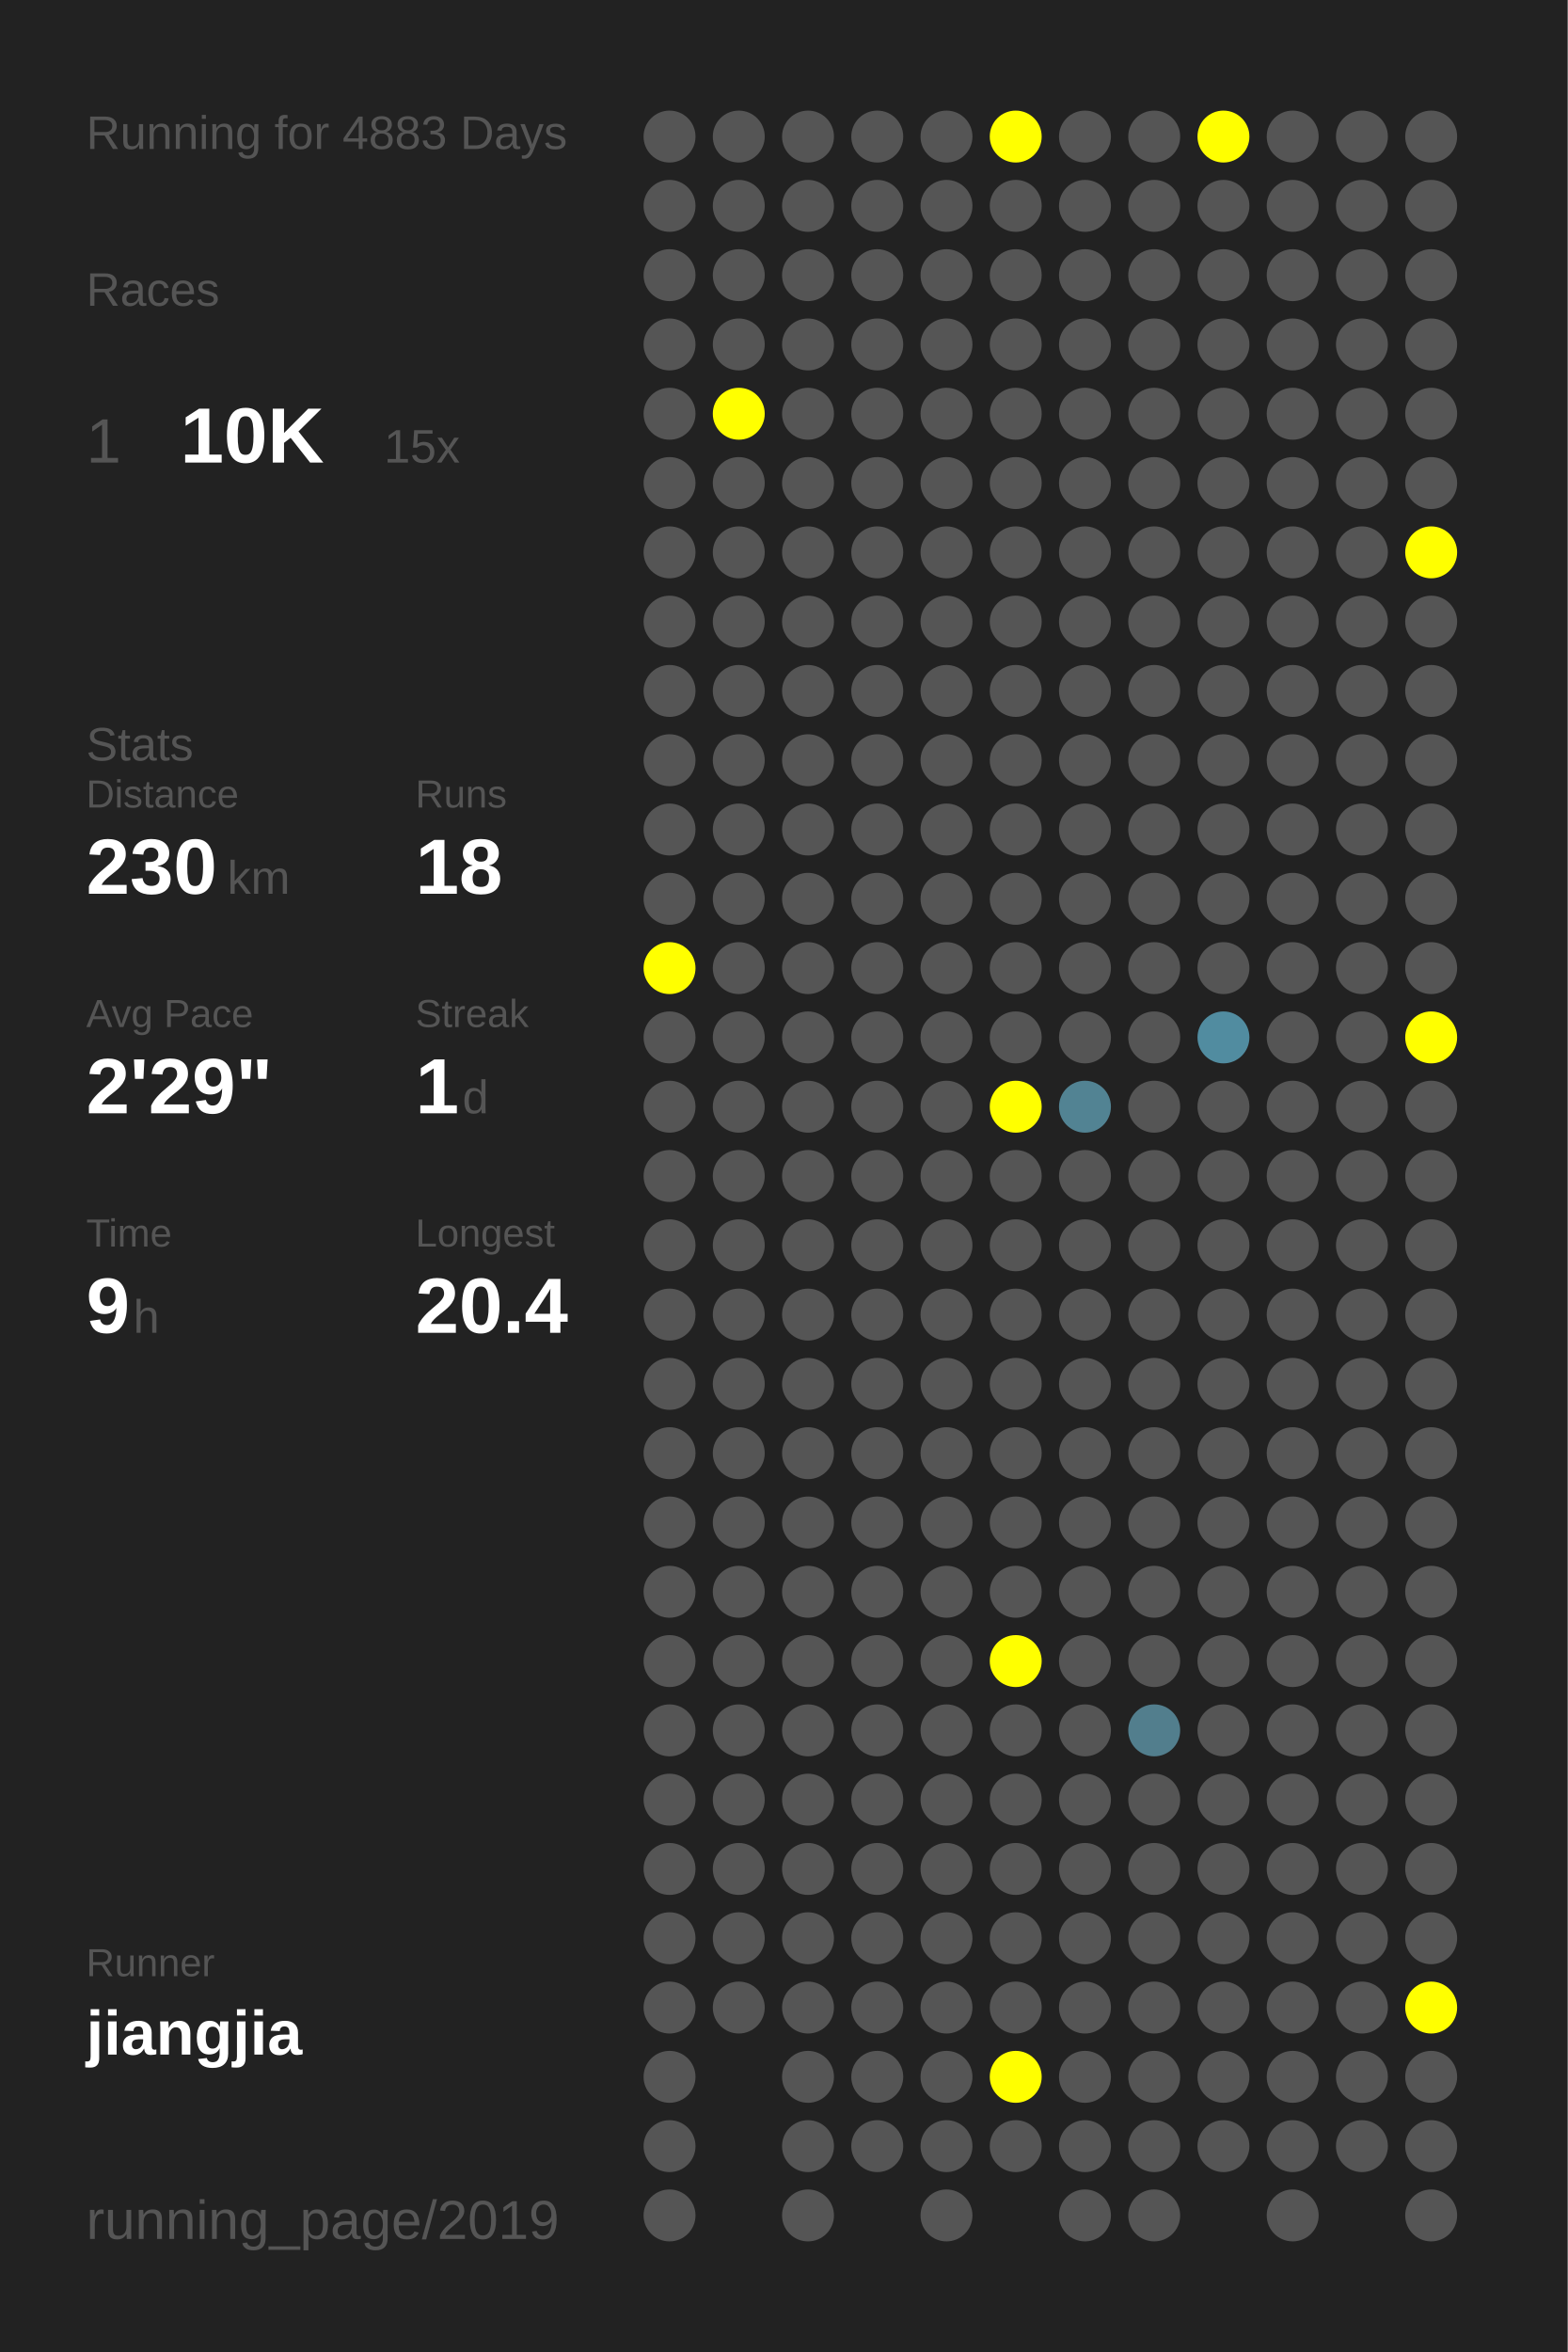
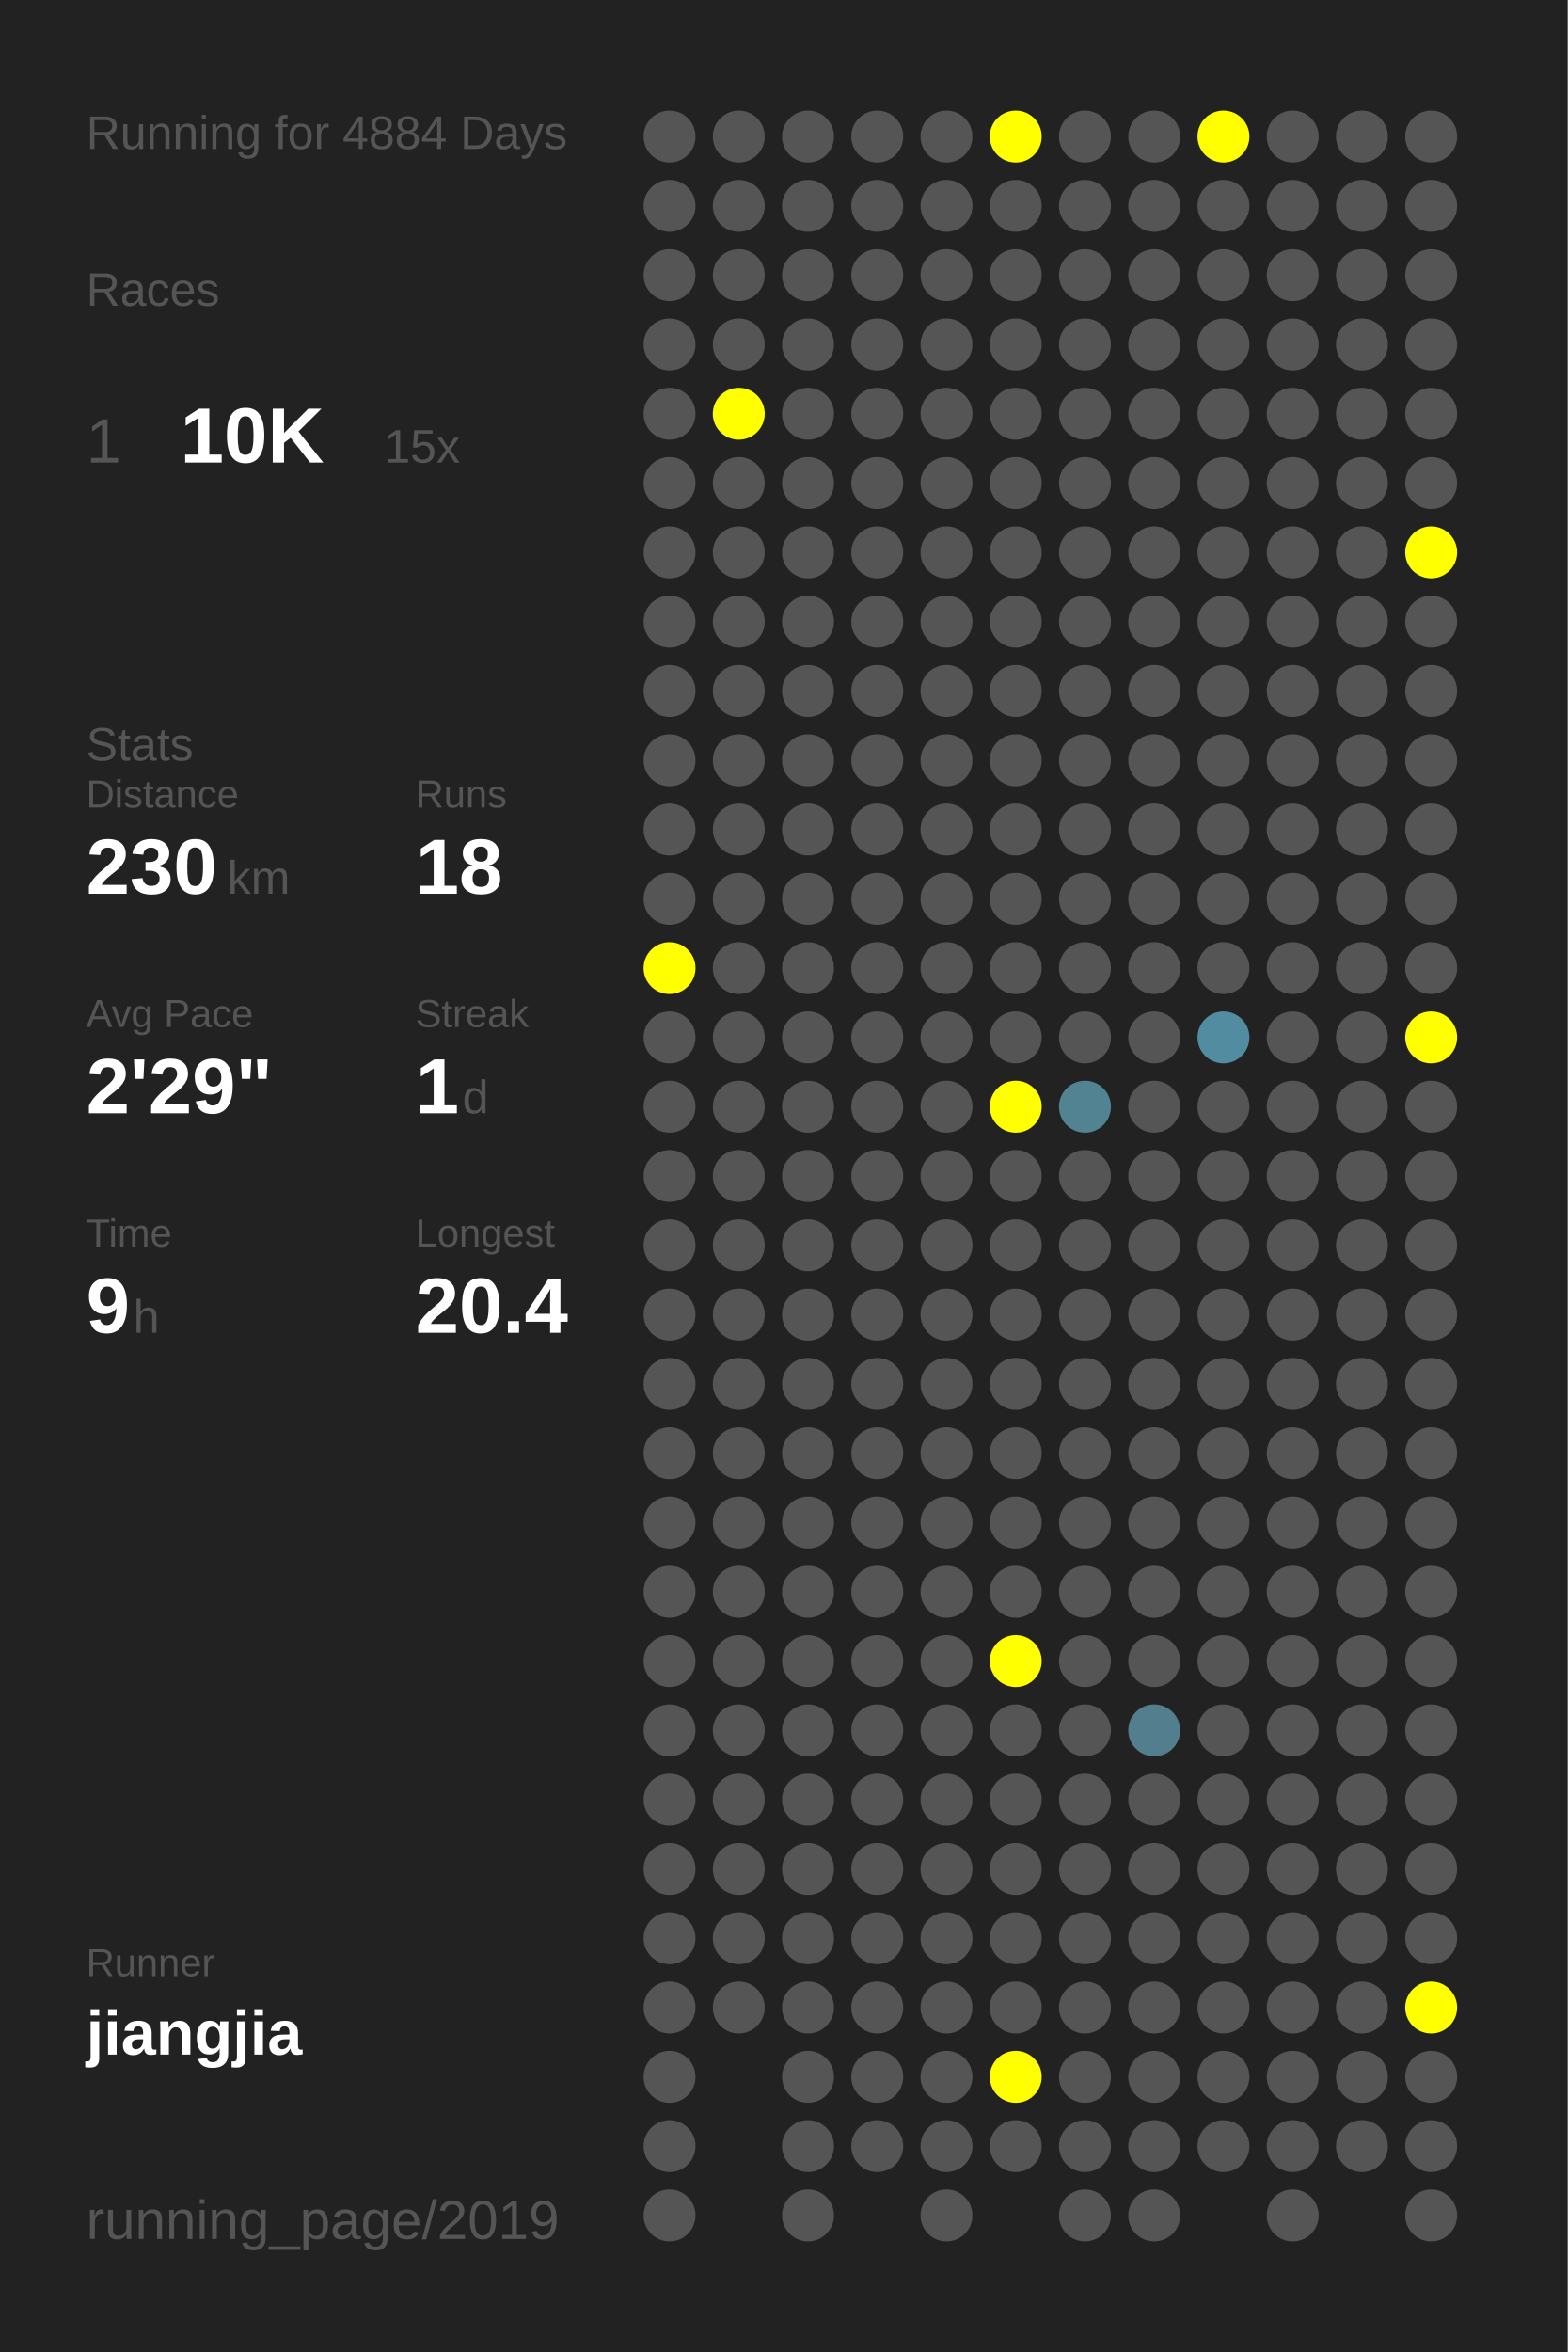
<svg xmlns="http://www.w3.org/2000/svg" baseProfile="full" height="300mm" version="1.1" viewBox="0,0,200,300" width="200mm">
  <defs />
  <rect fill="#222222" height="300" width="200" x="0" y="0" />
-   <text fill="#555555" style="font-size:6px; font-family:Arial;" x="11" y="19">Running for 4883 Days</text>
+   <text fill="#555555" style="font-size:6px; font-family:Arial;" x="11" y="19">Running for 4884 Days</text>
  <text fill="#555555" style="font-size:6px; font-family:Arial;" x="11" y="39">Races</text>
  <text fill="#555555" style="font-size:8px; font-family:Arial;" x="11" y="59">1</text>
  <text fill="#FFFFFF" style="font-size:10px; font-family:Arial; font-weight:bold;" x="23" y="59">10K</text>
  <text fill="#555555" style="font-size:6px; font-family:Arial;" x="49" y="59">15x</text>
  <text fill="#555555" style="font-size:6px; font-family:Arial;" x="11" y="97">Stats</text>
  <text fill="#555555" style="font-size:5px; font-family:Arial;" x="11" y="103">Distance</text>
  <text fill="#FFFFFF" style="font-size:10px; font-family:Arial; font-weight:bold;" x="11" y="114">230</text>
  <text fill="#555555" style="font-size:6px; font-family:Arial;" x="29" y="114">km</text>
  <text fill="#555555" style="font-size:5px; font-family:Arial;" x="53" y="103">Runs</text>
  <text fill="#FFFFFF" style="font-size:10px; font-family:Arial; font-weight:bold;" x="53" y="114">18</text>
  <text fill="#555555" style="font-size:5px; font-family:Arial;" x="11" y="131">Avg Pace</text>
  <text fill="#FFFFFF" style="font-size:10px; font-family:Arial; font-weight:bold;" x="11" y="142">2'29"</text>
  <text fill="#555555" style="font-size:5px; font-family:Arial;" x="53" y="131">Streak</text>
  <text fill="#FFFFFF" style="font-size:10px; font-family:Arial; font-weight:bold;" x="53" y="142">1</text>
  <text fill="#555555" style="font-size:6px; font-family:Arial;" x="59" y="142">d</text>
  <text fill="#555555" style="font-size:5px; font-family:Arial;" x="11" y="159">Time</text>
  <text fill="#FFFFFF" style="font-size:10px; font-family:Arial; font-weight:bold;" x="11" y="170">9</text>
  <text fill="#555555" style="font-size:6px; font-family:Arial;" x="17" y="170">h</text>
  <text fill="#555555" style="font-size:5px; font-family:Arial;" x="53" y="159">Longest</text>
  <text fill="#FFFFFF" style="font-size:10px; font-family:Arial; font-weight:bold;" x="53" y="170">20.4</text>
  <text fill="#555555" style="font-size:5px; font-family:Arial;" x="11" y="252.065">Runner</text>
  <text fill="#FFFFFF" style="font-size:8px; font-family:Arial; font-weight:bold;" x="11" y="262.065">jiangjia</text>
  <text fill="#555555" style="font-size:7px; font-family:Arial;" x="11" y="285.581">running_page/2019</text>
  <circle cx="85.417" cy="17.419" fill="#555555" r="3.312" />
  <circle cx="85.417" cy="26.258" fill="#555555" r="3.312" />
  <circle cx="85.417" cy="35.097" fill="#555555" r="3.312" />
  <circle cx="85.417" cy="43.935" fill="#555555" r="3.312" />
  <circle cx="85.417" cy="52.774" fill="#555555" r="3.312" />
  <circle cx="85.417" cy="61.613" fill="#555555" r="3.312" />
  <circle cx="85.417" cy="70.452" fill="#555555" r="3.312" />
  <circle cx="85.417" cy="79.29" fill="#555555" r="3.312" />
  <circle cx="85.417" cy="88.129" fill="#555555" r="3.312" />
  <circle cx="85.417" cy="96.968" fill="#555555" r="3.312" />
  <circle cx="85.417" cy="105.806" fill="#555555" r="3.312" />
  <circle cx="85.417" cy="114.645" fill="#555555" r="3.312" />
  <circle cx="85.417" cy="123.484" fill="#FFFF00" r="3.312" />
  <circle cx="85.417" cy="132.323" fill="#555555" r="3.312" />
  <circle cx="85.417" cy="141.161" fill="#555555" r="3.312" />
  <circle cx="85.417" cy="150" fill="#555555" r="3.312" />
  <circle cx="85.417" cy="158.839" fill="#555555" r="3.312" />
  <circle cx="85.417" cy="167.677" fill="#555555" r="3.312" />
  <circle cx="85.417" cy="176.516" fill="#555555" r="3.312" />
  <circle cx="85.417" cy="185.355" fill="#555555" r="3.312" />
  <circle cx="85.417" cy="194.194" fill="#555555" r="3.312" />
  <circle cx="85.417" cy="203.032" fill="#555555" r="3.312" />
  <circle cx="85.417" cy="211.871" fill="#555555" r="3.312" />
  <circle cx="85.417" cy="220.71" fill="#555555" r="3.312" />
  <circle cx="85.417" cy="229.548" fill="#555555" r="3.312" />
  <circle cx="85.417" cy="238.387" fill="#555555" r="3.312" />
  <circle cx="85.417" cy="247.226" fill="#555555" r="3.312" />
  <circle cx="85.417" cy="256.065" fill="#555555" r="3.312" />
  <circle cx="85.417" cy="264.903" fill="#555555" r="3.312" />
  <circle cx="85.417" cy="273.742" fill="#555555" r="3.312" />
  <circle cx="85.417" cy="282.581" fill="#555555" r="3.312" />
  <circle cx="94.25" cy="17.419" fill="#555555" r="3.312" />
  <circle cx="94.25" cy="26.258" fill="#555555" r="3.312" />
  <circle cx="94.25" cy="35.097" fill="#555555" r="3.312" />
  <circle cx="94.25" cy="43.935" fill="#555555" r="3.312" />
  <circle cx="94.25" cy="52.774" fill="#FFFF00" r="3.312" />
  <circle cx="94.25" cy="61.613" fill="#555555" r="3.312" />
  <circle cx="94.25" cy="70.452" fill="#555555" r="3.312" />
  <circle cx="94.25" cy="79.29" fill="#555555" r="3.312" />
  <circle cx="94.25" cy="88.129" fill="#555555" r="3.312" />
  <circle cx="94.25" cy="96.968" fill="#555555" r="3.312" />
  <circle cx="94.25" cy="105.806" fill="#555555" r="3.312" />
  <circle cx="94.25" cy="114.645" fill="#555555" r="3.312" />
  <circle cx="94.25" cy="123.484" fill="#555555" r="3.312" />
  <circle cx="94.25" cy="132.323" fill="#555555" r="3.312" />
  <circle cx="94.25" cy="141.161" fill="#555555" r="3.312" />
  <circle cx="94.25" cy="150" fill="#555555" r="3.312" />
  <circle cx="94.25" cy="158.839" fill="#555555" r="3.312" />
  <circle cx="94.25" cy="167.677" fill="#555555" r="3.312" />
  <circle cx="94.25" cy="176.516" fill="#555555" r="3.312" />
  <circle cx="94.25" cy="185.355" fill="#555555" r="3.312" />
  <circle cx="94.25" cy="194.194" fill="#555555" r="3.312" />
  <circle cx="94.25" cy="203.032" fill="#555555" r="3.312" />
  <circle cx="94.25" cy="211.871" fill="#555555" r="3.312" />
  <circle cx="94.25" cy="220.71" fill="#555555" r="3.312" />
  <circle cx="94.25" cy="229.548" fill="#555555" r="3.312" />
  <circle cx="94.25" cy="238.387" fill="#555555" r="3.312" />
  <circle cx="94.25" cy="247.226" fill="#555555" r="3.312" />
  <circle cx="94.25" cy="256.065" fill="#555555" r="3.312" />
  <circle cx="103.083" cy="17.419" fill="#555555" r="3.312" />
  <circle cx="103.083" cy="26.258" fill="#555555" r="3.312" />
  <circle cx="103.083" cy="35.097" fill="#555555" r="3.312" />
  <circle cx="103.083" cy="43.935" fill="#555555" r="3.312" />
  <circle cx="103.083" cy="52.774" fill="#555555" r="3.312" />
  <circle cx="103.083" cy="61.613" fill="#555555" r="3.312" />
  <circle cx="103.083" cy="70.452" fill="#555555" r="3.312" />
  <circle cx="103.083" cy="79.29" fill="#555555" r="3.312" />
  <circle cx="103.083" cy="88.129" fill="#555555" r="3.312" />
  <circle cx="103.083" cy="96.968" fill="#555555" r="3.312" />
  <circle cx="103.083" cy="105.806" fill="#555555" r="3.312" />
  <circle cx="103.083" cy="114.645" fill="#555555" r="3.312" />
  <circle cx="103.083" cy="123.484" fill="#555555" r="3.312" />
  <circle cx="103.083" cy="132.323" fill="#555555" r="3.312" />
  <circle cx="103.083" cy="141.161" fill="#555555" r="3.312" />
  <circle cx="103.083" cy="150" fill="#555555" r="3.312" />
  <circle cx="103.083" cy="158.839" fill="#555555" r="3.312" />
  <circle cx="103.083" cy="167.677" fill="#555555" r="3.312" />
  <circle cx="103.083" cy="176.516" fill="#555555" r="3.312" />
  <circle cx="103.083" cy="185.355" fill="#555555" r="3.312" />
  <circle cx="103.083" cy="194.194" fill="#555555" r="3.312" />
  <circle cx="103.083" cy="203.032" fill="#555555" r="3.312" />
  <circle cx="103.083" cy="211.871" fill="#555555" r="3.312" />
  <circle cx="103.083" cy="220.71" fill="#555555" r="3.312" />
  <circle cx="103.083" cy="229.548" fill="#555555" r="3.312" />
  <circle cx="103.083" cy="238.387" fill="#555555" r="3.312" />
  <circle cx="103.083" cy="247.226" fill="#555555" r="3.312" />
  <circle cx="103.083" cy="256.065" fill="#555555" r="3.312" />
  <circle cx="103.083" cy="264.903" fill="#555555" r="3.312" />
  <circle cx="103.083" cy="273.742" fill="#555555" r="3.312" />
  <circle cx="103.083" cy="282.581" fill="#555555" r="3.312" />
  <circle cx="111.917" cy="17.419" fill="#555555" r="3.312" />
  <circle cx="111.917" cy="26.258" fill="#555555" r="3.312" />
  <circle cx="111.917" cy="35.097" fill="#555555" r="3.312" />
  <circle cx="111.917" cy="43.935" fill="#555555" r="3.312" />
  <circle cx="111.917" cy="52.774" fill="#555555" r="3.312" />
  <circle cx="111.917" cy="61.613" fill="#555555" r="3.312" />
  <circle cx="111.917" cy="70.452" fill="#555555" r="3.312" />
  <circle cx="111.917" cy="79.29" fill="#555555" r="3.312" />
  <circle cx="111.917" cy="88.129" fill="#555555" r="3.312" />
  <circle cx="111.917" cy="96.968" fill="#555555" r="3.312" />
  <circle cx="111.917" cy="105.806" fill="#555555" r="3.312" />
  <circle cx="111.917" cy="114.645" fill="#555555" r="3.312" />
  <circle cx="111.917" cy="123.484" fill="#555555" r="3.312" />
  <circle cx="111.917" cy="132.323" fill="#555555" r="3.312" />
  <circle cx="111.917" cy="141.161" fill="#555555" r="3.312" />
  <circle cx="111.917" cy="150" fill="#555555" r="3.312" />
  <circle cx="111.917" cy="158.839" fill="#555555" r="3.312" />
  <circle cx="111.917" cy="167.677" fill="#555555" r="3.312" />
  <circle cx="111.917" cy="176.516" fill="#555555" r="3.312" />
  <circle cx="111.917" cy="185.355" fill="#555555" r="3.312" />
  <circle cx="111.917" cy="194.194" fill="#555555" r="3.312" />
  <circle cx="111.917" cy="203.032" fill="#555555" r="3.312" />
  <circle cx="111.917" cy="211.871" fill="#555555" r="3.312" />
  <circle cx="111.917" cy="220.71" fill="#555555" r="3.312" />
  <circle cx="111.917" cy="229.548" fill="#555555" r="3.312" />
  <circle cx="111.917" cy="238.387" fill="#555555" r="3.312" />
  <circle cx="111.917" cy="247.226" fill="#555555" r="3.312" />
  <circle cx="111.917" cy="256.065" fill="#555555" r="3.312" />
  <circle cx="111.917" cy="264.903" fill="#555555" r="3.312" />
  <circle cx="111.917" cy="273.742" fill="#555555" r="3.312" />
  <circle cx="120.75" cy="17.419" fill="#555555" r="3.312" />
  <circle cx="120.75" cy="26.258" fill="#555555" r="3.312" />
  <circle cx="120.75" cy="35.097" fill="#555555" r="3.312" />
  <circle cx="120.75" cy="43.935" fill="#555555" r="3.312" />
  <circle cx="120.75" cy="52.774" fill="#555555" r="3.312" />
  <circle cx="120.75" cy="61.613" fill="#555555" r="3.312" />
  <circle cx="120.75" cy="70.452" fill="#555555" r="3.312" />
  <circle cx="120.75" cy="79.29" fill="#555555" r="3.312" />
  <circle cx="120.75" cy="88.129" fill="#555555" r="3.312" />
  <circle cx="120.75" cy="96.968" fill="#555555" r="3.312" />
  <circle cx="120.75" cy="105.806" fill="#555555" r="3.312" />
  <circle cx="120.75" cy="114.645" fill="#555555" r="3.312" />
  <circle cx="120.75" cy="123.484" fill="#555555" r="3.312" />
  <circle cx="120.75" cy="132.323" fill="#555555" r="3.312" />
  <circle cx="120.75" cy="141.161" fill="#555555" r="3.312" />
  <circle cx="120.75" cy="150" fill="#555555" r="3.312" />
  <circle cx="120.75" cy="158.839" fill="#555555" r="3.312" />
  <circle cx="120.75" cy="167.677" fill="#555555" r="3.312" />
  <circle cx="120.75" cy="176.516" fill="#555555" r="3.312" />
  <circle cx="120.75" cy="185.355" fill="#555555" r="3.312" />
  <circle cx="120.75" cy="194.194" fill="#555555" r="3.312" />
  <circle cx="120.75" cy="203.032" fill="#555555" r="3.312" />
  <circle cx="120.75" cy="211.871" fill="#555555" r="3.312" />
  <circle cx="120.75" cy="220.71" fill="#555555" r="3.312" />
  <circle cx="120.75" cy="229.548" fill="#555555" r="3.312" />
  <circle cx="120.75" cy="238.387" fill="#555555" r="3.312" />
  <circle cx="120.75" cy="247.226" fill="#555555" r="3.312" />
  <circle cx="120.75" cy="256.065" fill="#555555" r="3.312" />
  <circle cx="120.75" cy="264.903" fill="#555555" r="3.312" />
  <circle cx="120.75" cy="273.742" fill="#555555" r="3.312" />
  <circle cx="120.75" cy="282.581" fill="#555555" r="3.312" />
  <circle cx="129.583" cy="17.419" fill="#FFFF00" r="3.312" />
  <circle cx="129.583" cy="26.258" fill="#555555" r="3.312" />
  <circle cx="129.583" cy="35.097" fill="#555555" r="3.312" />
  <circle cx="129.583" cy="43.935" fill="#555555" r="3.312" />
  <circle cx="129.583" cy="52.774" fill="#555555" r="3.312" />
  <circle cx="129.583" cy="61.613" fill="#555555" r="3.312" />
  <circle cx="129.583" cy="70.452" fill="#555555" r="3.312" />
  <circle cx="129.583" cy="79.29" fill="#555555" r="3.312" />
  <circle cx="129.583" cy="88.129" fill="#555555" r="3.312" />
  <circle cx="129.583" cy="96.968" fill="#555555" r="3.312" />
  <circle cx="129.583" cy="105.806" fill="#555555" r="3.312" />
  <circle cx="129.583" cy="114.645" fill="#555555" r="3.312" />
  <circle cx="129.583" cy="123.484" fill="#555555" r="3.312" />
  <circle cx="129.583" cy="132.323" fill="#555555" r="3.312" />
  <circle cx="129.583" cy="141.161" fill="#FFFF00" r="3.312" />
  <circle cx="129.583" cy="150" fill="#555555" r="3.312" />
  <circle cx="129.583" cy="158.839" fill="#555555" r="3.312" />
  <circle cx="129.583" cy="167.677" fill="#555555" r="3.312" />
  <circle cx="129.583" cy="176.516" fill="#555555" r="3.312" />
  <circle cx="129.583" cy="185.355" fill="#555555" r="3.312" />
  <circle cx="129.583" cy="194.194" fill="#555555" r="3.312" />
  <circle cx="129.583" cy="203.032" fill="#555555" r="3.312" />
  <circle cx="129.583" cy="211.871" fill="#FFFF00" r="3.312" />
  <circle cx="129.583" cy="220.71" fill="#555555" r="3.312" />
  <circle cx="129.583" cy="229.548" fill="#555555" r="3.312" />
  <circle cx="129.583" cy="238.387" fill="#555555" r="3.312" />
  <circle cx="129.583" cy="247.226" fill="#555555" r="3.312" />
  <circle cx="129.583" cy="256.065" fill="#555555" r="3.312" />
  <circle cx="129.583" cy="264.903" fill="#FFFF00" r="3.312" />
  <circle cx="129.583" cy="273.742" fill="#555555" r="3.312" />
  <circle cx="138.417" cy="17.419" fill="#555555" r="3.312" />
  <circle cx="138.417" cy="26.258" fill="#555555" r="3.312" />
  <circle cx="138.417" cy="35.097" fill="#555555" r="3.312" />
  <circle cx="138.417" cy="43.935" fill="#555555" r="3.312" />
  <circle cx="138.417" cy="52.774" fill="#555555" r="3.312" />
  <circle cx="138.417" cy="61.613" fill="#555555" r="3.312" />
  <circle cx="138.417" cy="70.452" fill="#555555" r="3.312" />
  <circle cx="138.417" cy="79.29" fill="#555555" r="3.312" />
  <circle cx="138.417" cy="88.129" fill="#555555" r="3.312" />
  <circle cx="138.417" cy="96.968" fill="#555555" r="3.312" />
  <circle cx="138.417" cy="105.806" fill="#555555" r="3.312" />
  <circle cx="138.417" cy="114.645" fill="#555555" r="3.312" />
  <circle cx="138.417" cy="123.484" fill="#555555" r="3.312" />
  <circle cx="138.417" cy="132.323" fill="#555555" r="3.312" />
  <circle cx="138.417" cy="141.161" fill="#528393" r="3.312" />
  <circle cx="138.417" cy="150" fill="#555555" r="3.312" />
  <circle cx="138.417" cy="158.839" fill="#555555" r="3.312" />
  <circle cx="138.417" cy="167.677" fill="#555555" r="3.312" />
  <circle cx="138.417" cy="176.516" fill="#555555" r="3.312" />
  <circle cx="138.417" cy="185.355" fill="#555555" r="3.312" />
  <circle cx="138.417" cy="194.194" fill="#555555" r="3.312" />
  <circle cx="138.417" cy="203.032" fill="#555555" r="3.312" />
  <circle cx="138.417" cy="211.871" fill="#555555" r="3.312" />
  <circle cx="138.417" cy="220.71" fill="#555555" r="3.312" />
  <circle cx="138.417" cy="229.548" fill="#555555" r="3.312" />
  <circle cx="138.417" cy="238.387" fill="#555555" r="3.312" />
  <circle cx="138.417" cy="247.226" fill="#555555" r="3.312" />
  <circle cx="138.417" cy="256.065" fill="#555555" r="3.312" />
  <circle cx="138.417" cy="264.903" fill="#555555" r="3.312" />
  <circle cx="138.417" cy="273.742" fill="#555555" r="3.312" />
  <circle cx="138.417" cy="282.581" fill="#555555" r="3.312" />
  <circle cx="147.25" cy="17.419" fill="#555555" r="3.312" />
  <circle cx="147.25" cy="26.258" fill="#555555" r="3.312" />
  <circle cx="147.25" cy="35.097" fill="#555555" r="3.312" />
  <circle cx="147.25" cy="43.935" fill="#555555" r="3.312" />
  <circle cx="147.25" cy="52.774" fill="#555555" r="3.312" />
  <circle cx="147.25" cy="61.613" fill="#555555" r="3.312" />
  <circle cx="147.25" cy="70.452" fill="#555555" r="3.312" />
  <circle cx="147.25" cy="79.29" fill="#555555" r="3.312" />
  <circle cx="147.25" cy="88.129" fill="#555555" r="3.312" />
  <circle cx="147.25" cy="96.968" fill="#555555" r="3.312" />
  <circle cx="147.25" cy="105.806" fill="#555555" r="3.312" />
  <circle cx="147.25" cy="114.645" fill="#555555" r="3.312" />
  <circle cx="147.25" cy="123.484" fill="#555555" r="3.312" />
  <circle cx="147.25" cy="132.323" fill="#555555" r="3.312" />
  <circle cx="147.25" cy="141.161" fill="#555555" r="3.312" />
  <circle cx="147.25" cy="150" fill="#555555" r="3.312" />
  <circle cx="147.25" cy="158.839" fill="#555555" r="3.312" />
  <circle cx="147.25" cy="167.677" fill="#555555" r="3.312" />
  <circle cx="147.25" cy="176.516" fill="#555555" r="3.312" />
  <circle cx="147.25" cy="185.355" fill="#555555" r="3.312" />
  <circle cx="147.25" cy="194.194" fill="#555555" r="3.312" />
  <circle cx="147.25" cy="203.032" fill="#555555" r="3.312" />
  <circle cx="147.25" cy="211.871" fill="#555555" r="3.312" />
  <circle cx="147.25" cy="220.71" fill="#527e8d" r="3.312" />
  <circle cx="147.25" cy="229.548" fill="#555555" r="3.312" />
  <circle cx="147.25" cy="238.387" fill="#555555" r="3.312" />
  <circle cx="147.25" cy="247.226" fill="#555555" r="3.312" />
  <circle cx="147.25" cy="256.065" fill="#555555" r="3.312" />
  <circle cx="147.25" cy="264.903" fill="#555555" r="3.312" />
  <circle cx="147.25" cy="273.742" fill="#555555" r="3.312" />
  <circle cx="147.25" cy="282.581" fill="#555555" r="3.312" />
  <circle cx="156.083" cy="17.419" fill="#FFFF00" r="3.312" />
  <circle cx="156.083" cy="26.258" fill="#555555" r="3.312" />
  <circle cx="156.083" cy="35.097" fill="#555555" r="3.312" />
  <circle cx="156.083" cy="43.935" fill="#555555" r="3.312" />
  <circle cx="156.083" cy="52.774" fill="#555555" r="3.312" />
  <circle cx="156.083" cy="61.613" fill="#555555" r="3.312" />
  <circle cx="156.083" cy="70.452" fill="#555555" r="3.312" />
  <circle cx="156.083" cy="79.29" fill="#555555" r="3.312" />
  <circle cx="156.083" cy="88.129" fill="#555555" r="3.312" />
  <circle cx="156.083" cy="96.968" fill="#555555" r="3.312" />
  <circle cx="156.083" cy="105.806" fill="#555555" r="3.312" />
  <circle cx="156.083" cy="114.645" fill="#555555" r="3.312" />
  <circle cx="156.083" cy="123.484" fill="#555555" r="3.312" />
  <circle cx="156.083" cy="132.323" fill="#518ca0" r="3.312" />
  <circle cx="156.083" cy="141.161" fill="#555555" r="3.312" />
  <circle cx="156.083" cy="150" fill="#555555" r="3.312" />
  <circle cx="156.083" cy="158.839" fill="#555555" r="3.312" />
  <circle cx="156.083" cy="167.677" fill="#555555" r="3.312" />
  <circle cx="156.083" cy="176.516" fill="#555555" r="3.312" />
  <circle cx="156.083" cy="185.355" fill="#555555" r="3.312" />
  <circle cx="156.083" cy="194.194" fill="#555555" r="3.312" />
  <circle cx="156.083" cy="203.032" fill="#555555" r="3.312" />
  <circle cx="156.083" cy="211.871" fill="#555555" r="3.312" />
  <circle cx="156.083" cy="220.71" fill="#555555" r="3.312" />
  <circle cx="156.083" cy="229.548" fill="#555555" r="3.312" />
  <circle cx="156.083" cy="238.387" fill="#555555" r="3.312" />
  <circle cx="156.083" cy="247.226" fill="#555555" r="3.312" />
  <circle cx="156.083" cy="256.065" fill="#555555" r="3.312" />
  <circle cx="156.083" cy="264.903" fill="#555555" r="3.312" />
  <circle cx="156.083" cy="273.742" fill="#555555" r="3.312" />
  <circle cx="164.917" cy="17.419" fill="#555555" r="3.312" />
  <circle cx="164.917" cy="26.258" fill="#555555" r="3.312" />
  <circle cx="164.917" cy="35.097" fill="#555555" r="3.312" />
  <circle cx="164.917" cy="43.935" fill="#555555" r="3.312" />
  <circle cx="164.917" cy="52.774" fill="#555555" r="3.312" />
  <circle cx="164.917" cy="61.613" fill="#555555" r="3.312" />
  <circle cx="164.917" cy="70.452" fill="#555555" r="3.312" />
  <circle cx="164.917" cy="79.29" fill="#555555" r="3.312" />
  <circle cx="164.917" cy="88.129" fill="#555555" r="3.312" />
  <circle cx="164.917" cy="96.968" fill="#555555" r="3.312" />
  <circle cx="164.917" cy="105.806" fill="#555555" r="3.312" />
  <circle cx="164.917" cy="114.645" fill="#555555" r="3.312" />
  <circle cx="164.917" cy="123.484" fill="#555555" r="3.312" />
  <circle cx="164.917" cy="132.323" fill="#555555" r="3.312" />
  <circle cx="164.917" cy="141.161" fill="#555555" r="3.312" />
  <circle cx="164.917" cy="150" fill="#555555" r="3.312" />
  <circle cx="164.917" cy="158.839" fill="#555555" r="3.312" />
  <circle cx="164.917" cy="167.677" fill="#555555" r="3.312" />
  <circle cx="164.917" cy="176.516" fill="#555555" r="3.312" />
  <circle cx="164.917" cy="185.355" fill="#555555" r="3.312" />
  <circle cx="164.917" cy="194.194" fill="#555555" r="3.312" />
  <circle cx="164.917" cy="203.032" fill="#555555" r="3.312" />
  <circle cx="164.917" cy="211.871" fill="#555555" r="3.312" />
  <circle cx="164.917" cy="220.71" fill="#555555" r="3.312" />
  <circle cx="164.917" cy="229.548" fill="#555555" r="3.312" />
  <circle cx="164.917" cy="238.387" fill="#555555" r="3.312" />
  <circle cx="164.917" cy="247.226" fill="#555555" r="3.312" />
  <circle cx="164.917" cy="256.065" fill="#555555" r="3.312" />
  <circle cx="164.917" cy="264.903" fill="#555555" r="3.312" />
  <circle cx="164.917" cy="273.742" fill="#555555" r="3.312" />
  <circle cx="164.917" cy="282.581" fill="#555555" r="3.312" />
  <circle cx="173.75" cy="17.419" fill="#555555" r="3.312" />
  <circle cx="173.75" cy="26.258" fill="#555555" r="3.312" />
  <circle cx="173.75" cy="35.097" fill="#555555" r="3.312" />
  <circle cx="173.75" cy="43.935" fill="#555555" r="3.312" />
  <circle cx="173.75" cy="52.774" fill="#555555" r="3.312" />
  <circle cx="173.75" cy="61.613" fill="#555555" r="3.312" />
  <circle cx="173.75" cy="70.452" fill="#555555" r="3.312" />
  <circle cx="173.75" cy="79.29" fill="#555555" r="3.312" />
  <circle cx="173.75" cy="88.129" fill="#555555" r="3.312" />
  <circle cx="173.75" cy="96.968" fill="#555555" r="3.312" />
  <circle cx="173.75" cy="105.806" fill="#555555" r="3.312" />
  <circle cx="173.75" cy="114.645" fill="#555555" r="3.312" />
  <circle cx="173.75" cy="123.484" fill="#555555" r="3.312" />
  <circle cx="173.75" cy="132.323" fill="#555555" r="3.312" />
  <circle cx="173.75" cy="141.161" fill="#555555" r="3.312" />
  <circle cx="173.75" cy="150" fill="#555555" r="3.312" />
  <circle cx="173.75" cy="158.839" fill="#555555" r="3.312" />
  <circle cx="173.75" cy="167.677" fill="#555555" r="3.312" />
  <circle cx="173.75" cy="176.516" fill="#555555" r="3.312" />
  <circle cx="173.75" cy="185.355" fill="#555555" r="3.312" />
  <circle cx="173.75" cy="194.194" fill="#555555" r="3.312" />
  <circle cx="173.75" cy="203.032" fill="#555555" r="3.312" />
  <circle cx="173.75" cy="211.871" fill="#555555" r="3.312" />
  <circle cx="173.75" cy="220.71" fill="#555555" r="3.312" />
  <circle cx="173.75" cy="229.548" fill="#555555" r="3.312" />
  <circle cx="173.75" cy="238.387" fill="#555555" r="3.312" />
  <circle cx="173.75" cy="247.226" fill="#555555" r="3.312" />
  <circle cx="173.75" cy="256.065" fill="#555555" r="3.312" />
  <circle cx="173.75" cy="264.903" fill="#555555" r="3.312" />
  <circle cx="173.75" cy="273.742" fill="#555555" r="3.312" />
  <circle cx="182.583" cy="17.419" fill="#555555" r="3.312" />
  <circle cx="182.583" cy="26.258" fill="#555555" r="3.312" />
  <circle cx="182.583" cy="35.097" fill="#555555" r="3.312" />
  <circle cx="182.583" cy="43.935" fill="#555555" r="3.312" />
  <circle cx="182.583" cy="52.774" fill="#555555" r="3.312" />
  <circle cx="182.583" cy="61.613" fill="#555555" r="3.312" />
  <circle cx="182.583" cy="70.452" fill="#FFFF00" r="3.312" />
  <circle cx="182.583" cy="79.29" fill="#555555" r="3.312" />
  <circle cx="182.583" cy="88.129" fill="#555555" r="3.312" />
  <circle cx="182.583" cy="96.968" fill="#555555" r="3.312" />
  <circle cx="182.583" cy="105.806" fill="#555555" r="3.312" />
  <circle cx="182.583" cy="114.645" fill="#555555" r="3.312" />
  <circle cx="182.583" cy="123.484" fill="#555555" r="3.312" />
  <circle cx="182.583" cy="132.323" fill="#FFFF00" r="3.312" />
  <circle cx="182.583" cy="141.161" fill="#555555" r="3.312" />
  <circle cx="182.583" cy="150" fill="#555555" r="3.312" />
  <circle cx="182.583" cy="158.839" fill="#555555" r="3.312" />
  <circle cx="182.583" cy="167.677" fill="#555555" r="3.312" />
  <circle cx="182.583" cy="176.516" fill="#555555" r="3.312" />
  <circle cx="182.583" cy="185.355" fill="#555555" r="3.312" />
  <circle cx="182.583" cy="194.194" fill="#555555" r="3.312" />
  <circle cx="182.583" cy="203.032" fill="#555555" r="3.312" />
  <circle cx="182.583" cy="211.871" fill="#555555" r="3.312" />
  <circle cx="182.583" cy="220.71" fill="#555555" r="3.312" />
  <circle cx="182.583" cy="229.548" fill="#555555" r="3.312" />
  <circle cx="182.583" cy="238.387" fill="#555555" r="3.312" />
  <circle cx="182.583" cy="247.226" fill="#555555" r="3.312" />
  <circle cx="182.583" cy="256.065" fill="#FFFF00" r="3.312" />
  <circle cx="182.583" cy="264.903" fill="#555555" r="3.312" />
  <circle cx="182.583" cy="273.742" fill="#555555" r="3.312" />
  <circle cx="182.583" cy="282.581" fill="#555555" r="3.312" />
</svg>
